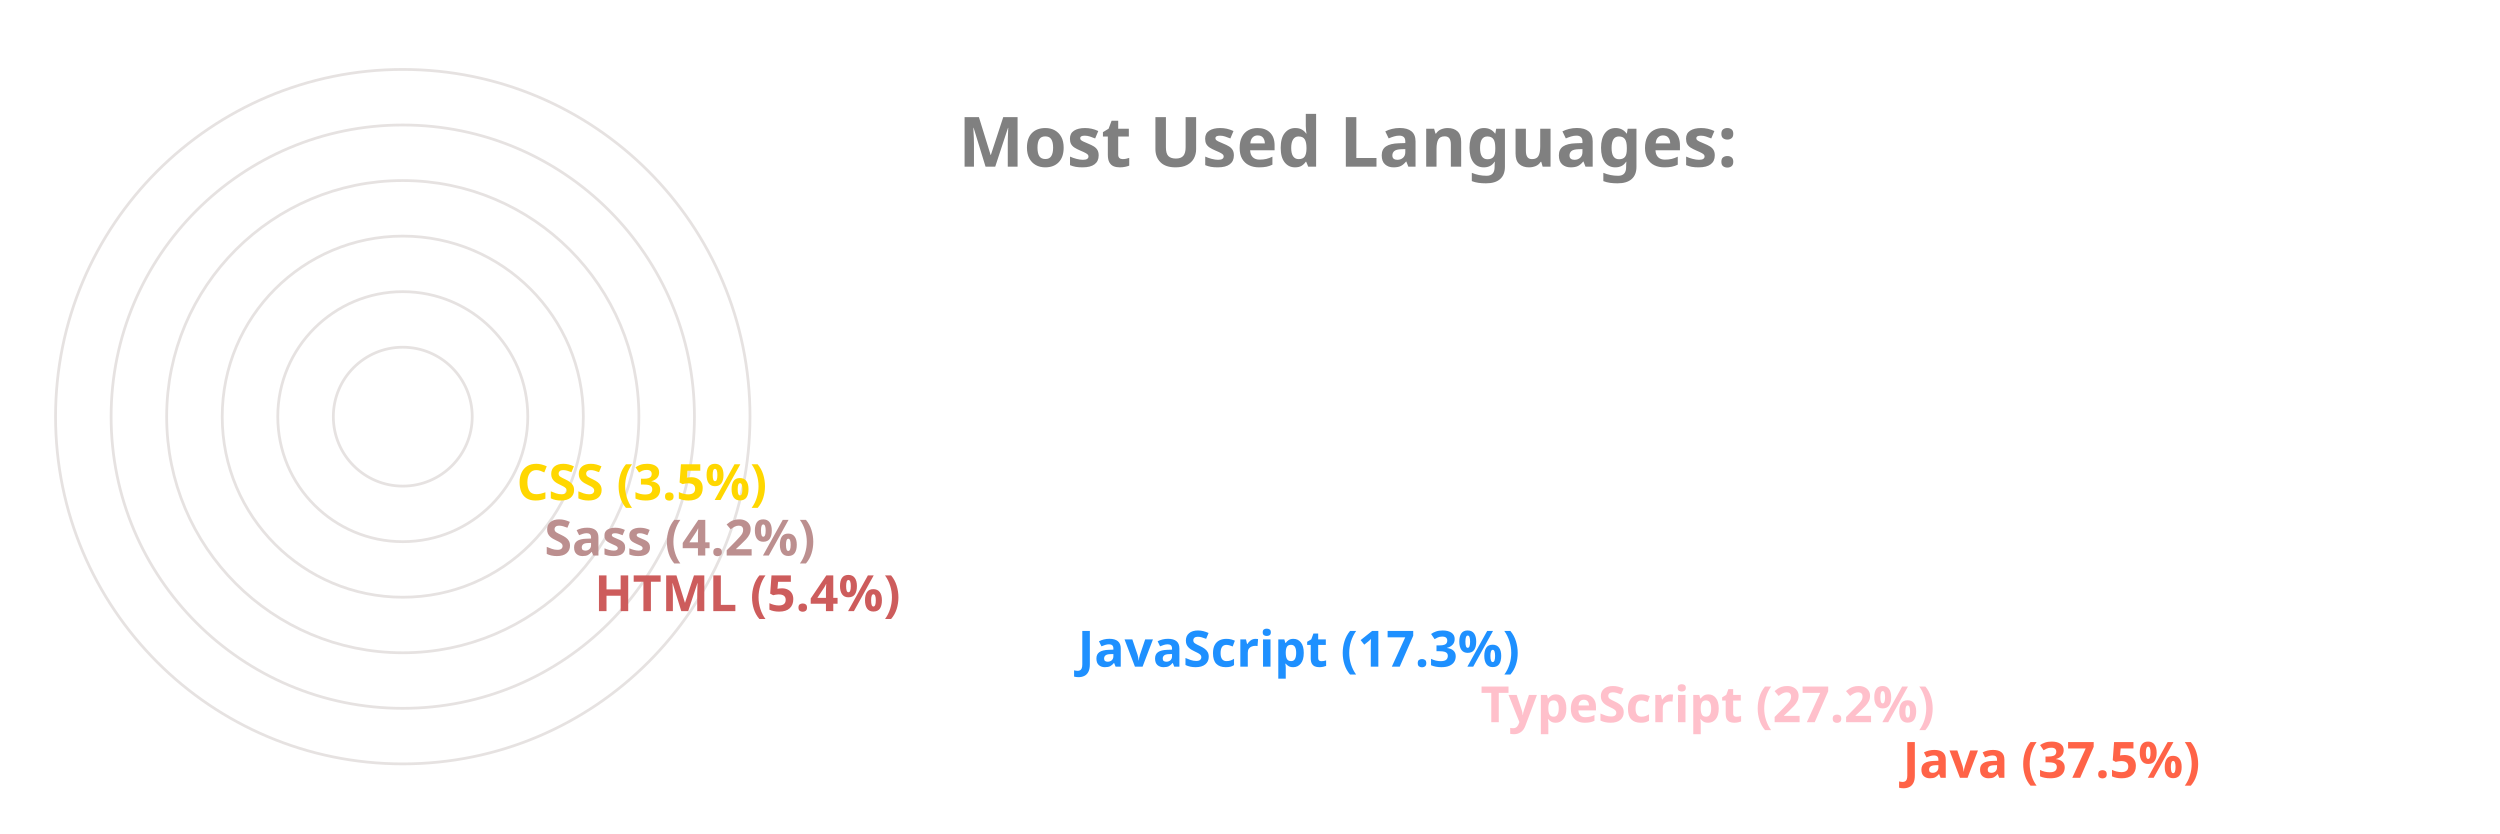
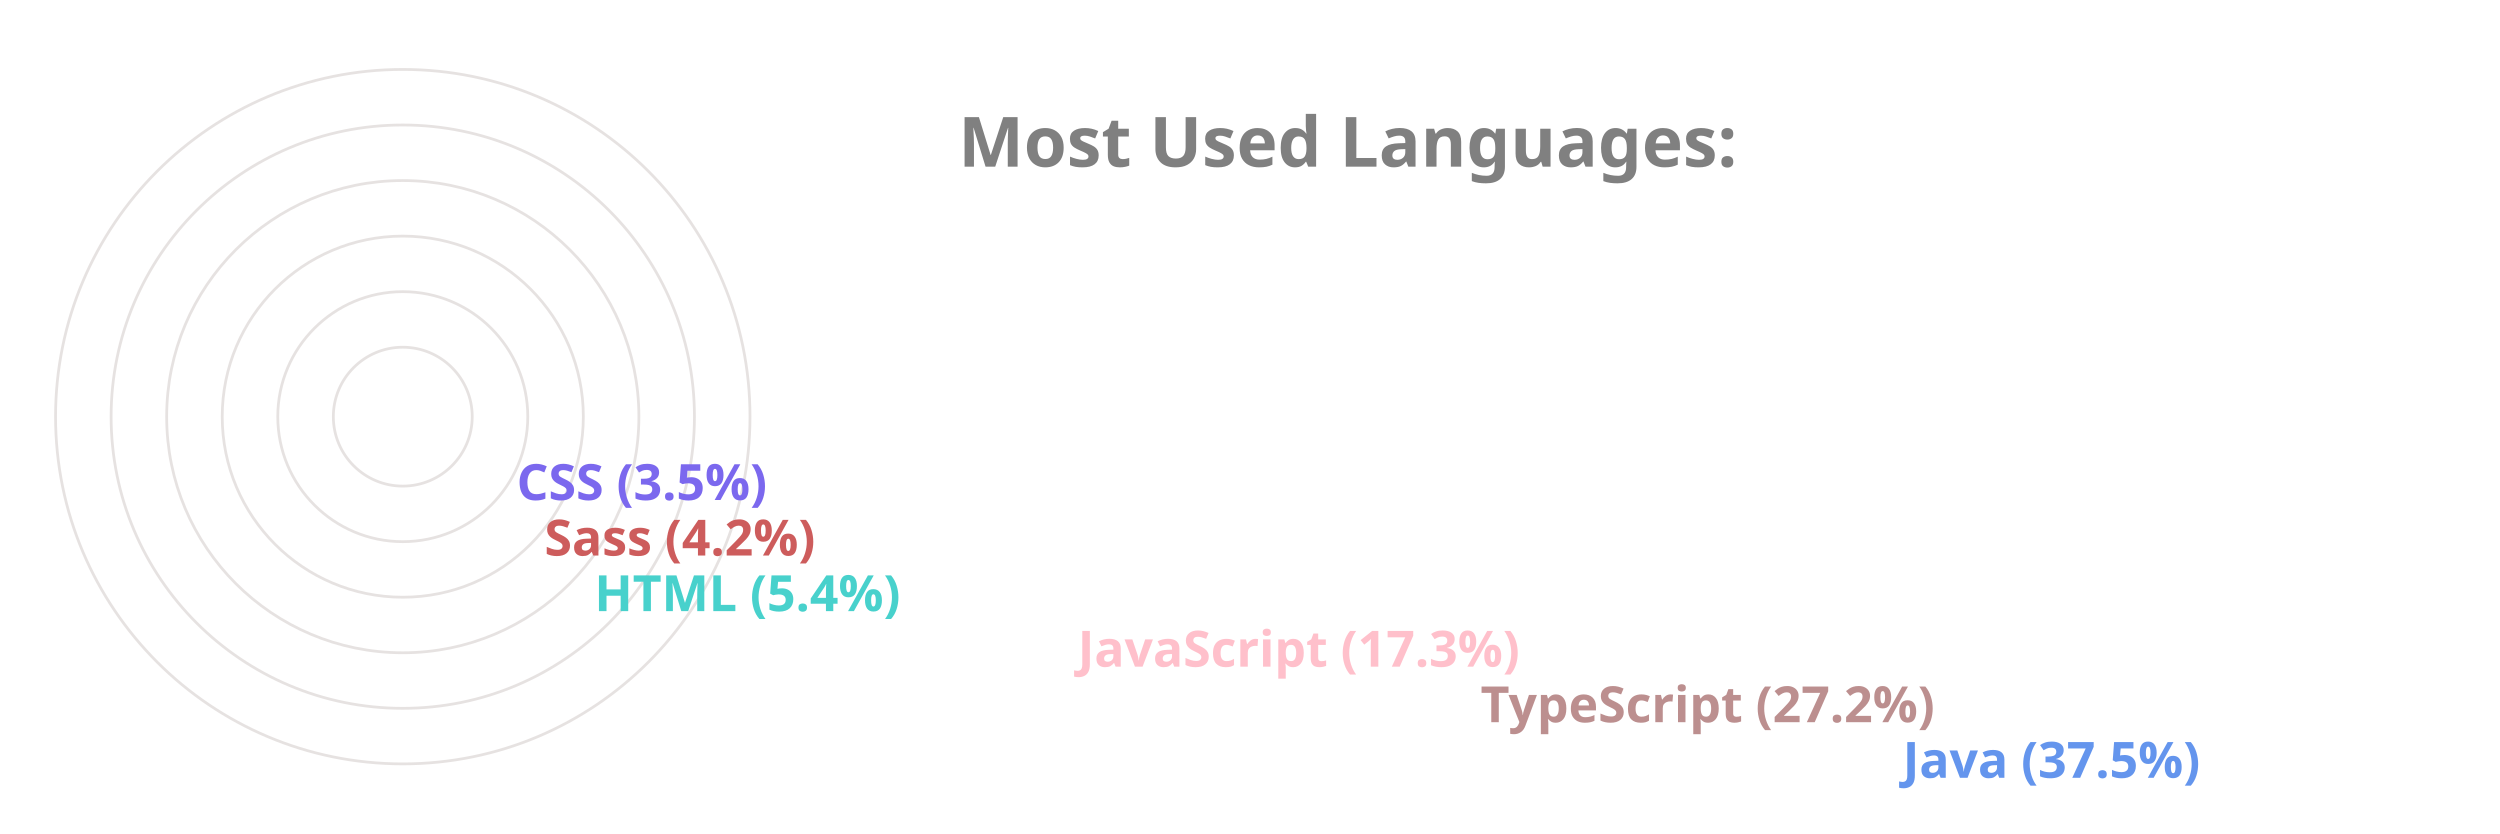
<svg xmlns="http://www.w3.org/2000/svg" viewBox="0 0 650 300" height="200px" width="600px">
  <style>
		.label {
			font: bold 25px sans-serif;
			color: #404040;
			-webkit-text-stroke: 1px white;
	  	}
		.name {
			font: bold 18px sans-serif;
			color: #404040;
	  	}

		.line {
			stroke-dasharray: 1000;
			stroke-dashoffset: 1000;
			animation: dash 3.5s ease-in-out forwards;	
			animation-iteration-count: infinite;
			animation-direction: alternate-reverse;
		}

		.path {
			stroke-dasharray: 1000;
			stroke-dashoffset: 1000;
			animation: dash 3.5s ease-in-out forwards;	
			animation-iteration-count: infinite;
			animation-direction: alternate-reverse;
		}
		  
		@keyframes dash {
			to {
				stroke-dashoffset: 0;
			}
		}

	</style>
  <g stroke="#E6E2E1" fill="none" stroke-width="1">
    <circle cx="20" cy="150" r="125" />
    <circle cx="20" cy="150" r="105" />
    <circle cx="20" cy="150" r="85" />
    <circle cx="20" cy="150" r="65" />
    <circle cx="20" cy="150" r="45" />
    <circle cx="20" cy="150" r="25" />
  </g>
  <g fill="none" stroke-width="20" class="line">
-     <line x2="550" y2="275" x1="20" y1="275" stroke="Tomato" />
-     <line x2="398" y2="255" x1="20" y1="255" stroke="Pink" />
-     <line x2="253" y2="235" x1="20" y1="235" stroke="DodgerBlue" />
-     <line x2="79" y2="215" x1="20" y1="215" stroke="IndianRed" />
-     <line x2="61" y2="195" x1="20" y1="195" stroke="RosyBrown" />
-     <line x2="51" y2="175" x1="20" y1="175" stroke="Gold" />
+     <line x2="550" y2="275" x1="20" y1="275" stroke="CornflowerBlue" />
+     <line x2="398" y2="255" x1="20" y1="255" stroke="RosyBrown" />
+     <line x2="253" y2="235" x1="20" y1="235" stroke="Pink" />
+     <line x2="79" y2="215" x1="20" y1="215" stroke="MediumTurquoise" />
+     <line x2="61" y2="195" x1="20" y1="195" stroke="IndianRed" />
+     <line x2="51" y2="175" x1="20" y1="175" stroke="MediumSlateBlue" />
  </g>
  <g fill="none" stroke-width="20" stroke-linecap="round" class="path">
-     <path d="M 20 275 A 125 125 45 0 1 -78 73" stroke="Tomato" />
-     <path d="M 20 255 A 105 105 45 0 1 -73 102" stroke="Pink" />
-     <path d="M 20 235 A 85 85 45 0 1 -61 125" stroke="DodgerBlue" />
-     <path d="M 20 215 A 65 65 45 0 1 -44 144" stroke="IndianRed" />
-     <path d="M 20 195 A 45 45 45 0 1 -24 146" stroke="RosyBrown" />
-     <path d="M 20 175 A 25 25 45 0 1 -4 148" stroke="Gold" />
+     <path d="M 20 275 A 125 125 45 0 1 -78 73" stroke="CornflowerBlue" />
+     <path d="M 20 255 A 105 105 45 0 1 -73 102" stroke="RosyBrown" />
+     <path d="M 20 235 A 85 85 45 0 1 -61 125" stroke="Pink" />
+     <path d="M 20 215 A 65 65 45 0 1 -44 144" stroke="MediumTurquoise" />
+     <path d="M 20 195 A 45 45 45 0 1 -24 146" stroke="IndianRed" />
+     <path d="M 20 175 A 25 25 45 0 1 -4 148" stroke="MediumSlateBlue" />
  </g>
  <g class="name">
-     <text x="560" y="280" fill="Tomato">Java (37.5%)</text>
-     <text x="408" y="260" fill="Pink">TypeScript (27.2%)</text>
-     <text x="263" y="240" fill="DodgerBlue">JavaScript (17.3%)</text>
-     <text x="89" y="220" fill="IndianRed">HTML (5.4%)</text>
-     <text x="71" y="200" fill="RosyBrown">Sass (4.2%)</text>
-     <text x="61" y="180" fill="Gold">CSS (3.5%)</text>
+     <text x="560" y="280" fill="CornflowerBlue">Java (37.5%)</text>
+     <text x="408" y="260" fill="RosyBrown">TypeScript (27.2%)</text>
+     <text x="263" y="240" fill="Pink">JavaScript (17.3%)</text>
+     <text x="89" y="220" fill="MediumTurquoise">HTML (5.4%)</text>
+     <text x="71" y="200" fill="IndianRed">Sass (4.2%)</text>
+     <text x="61" y="180" fill="MediumSlateBlue">CSS (3.5%)</text>
  </g>
  <g class="label">
    <text x="220" y="60" fill="grey">Most Used Languages:</text>
  </g>
</svg>
